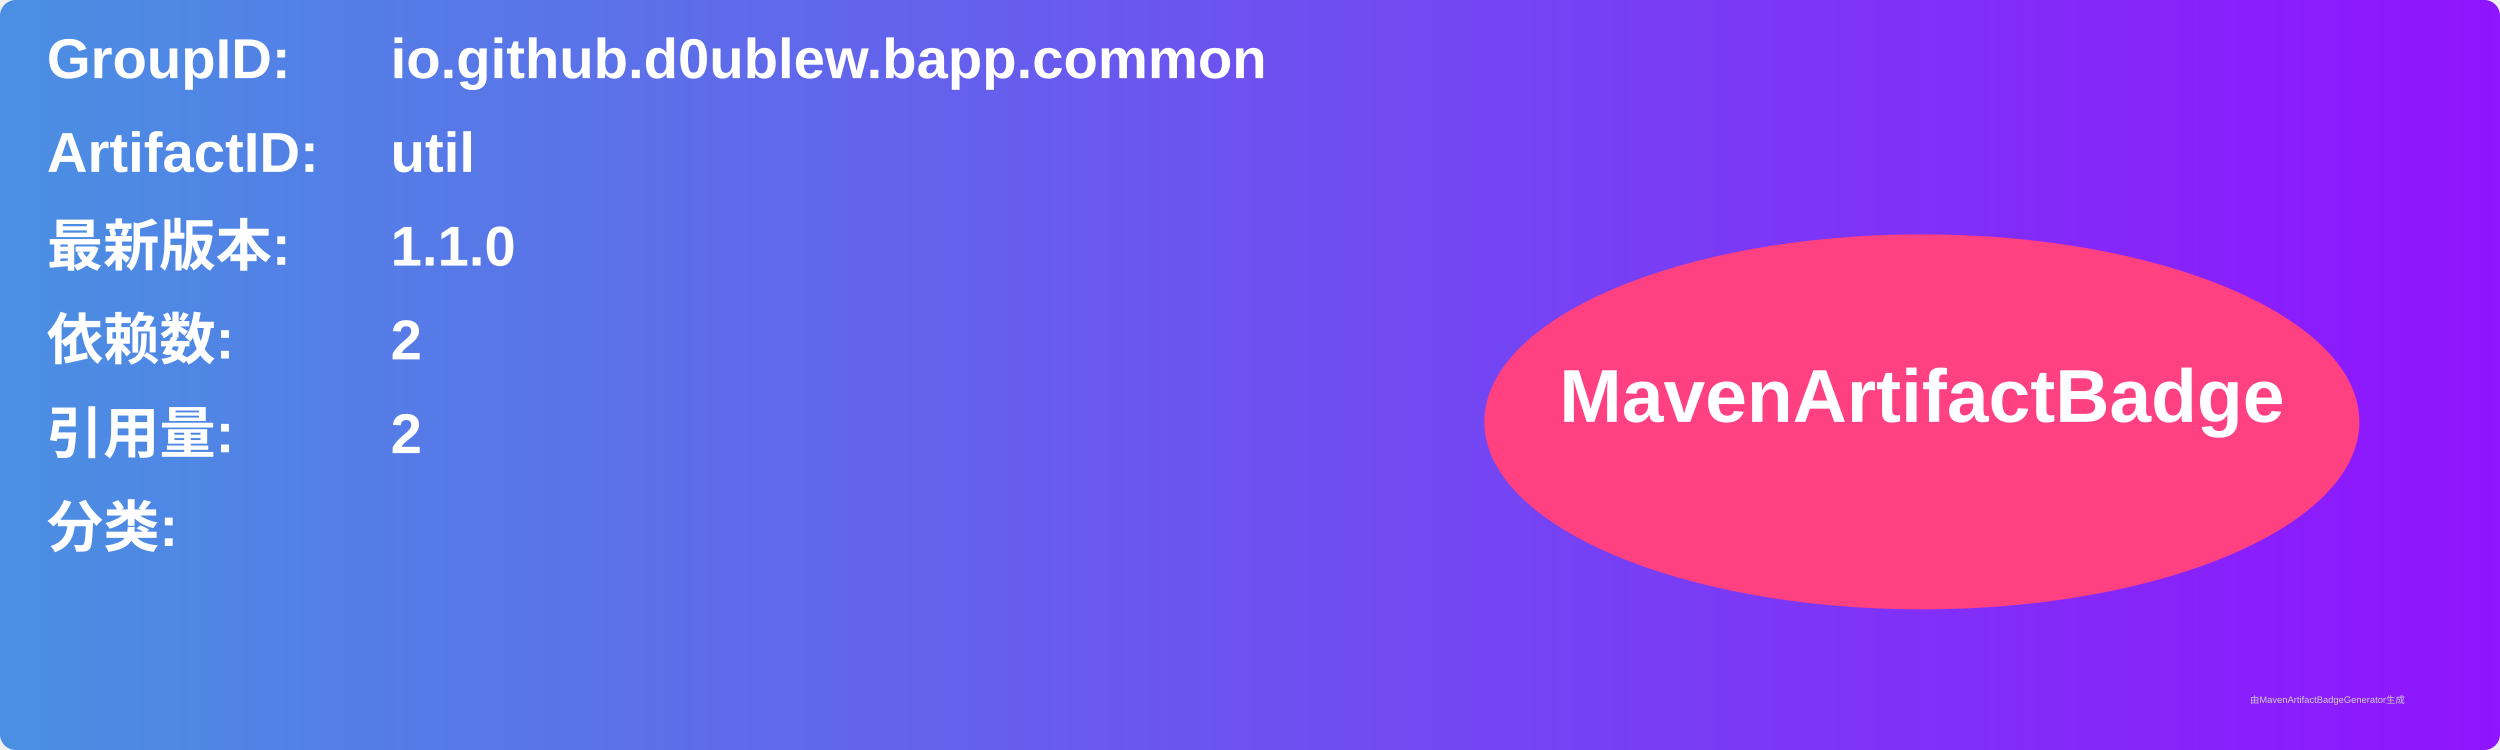
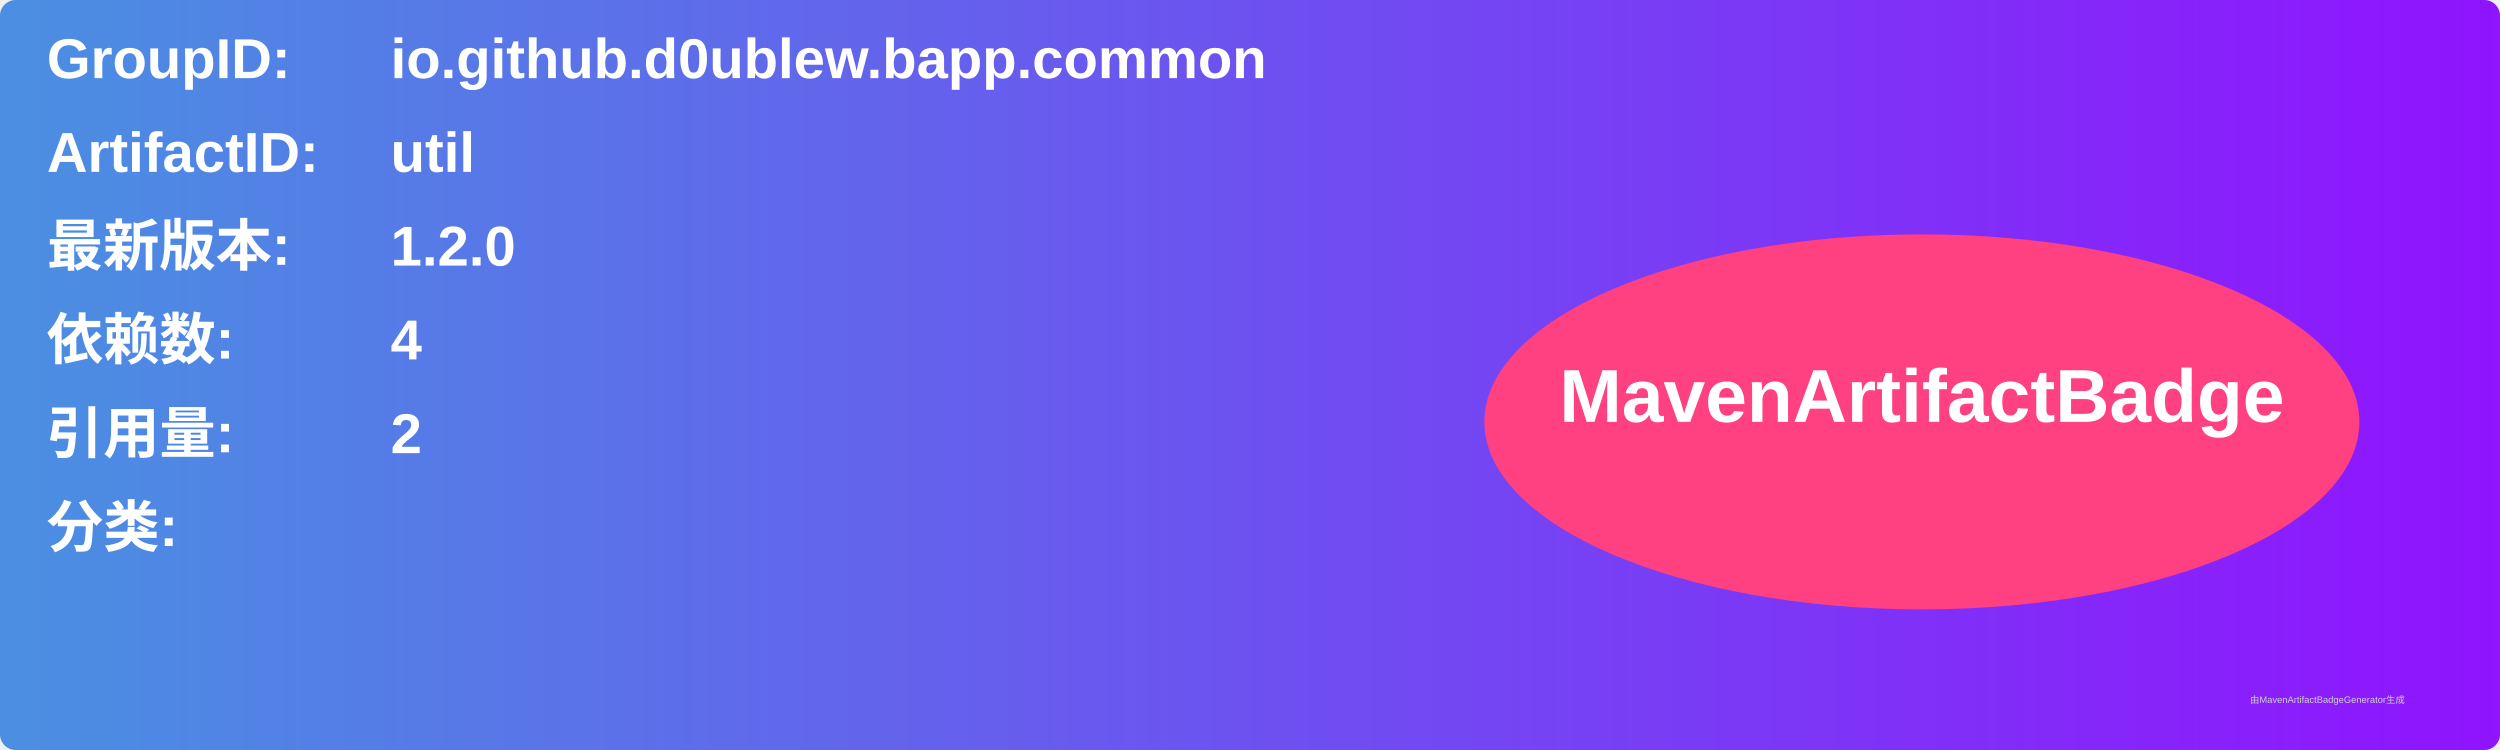
<svg xmlns="http://www.w3.org/2000/svg" width="800" height="240" viewBox="0 0 800 240">
  <linearGradient id="grad" x1="0%" y1="0%" x2="100%" y2="0%">
    <stop offset="0%" stop-color="#4a90e2" />
    <stop offset="100%" stop-color="#9013fe" />
  </linearGradient>
  <rect width="100%" height="100%" rx="5" ry="5" fill="url(#grad)" />
  <g transform="translate(15, 15)">
    <text x="0" y="10" font-family="Arial" font-size="18" fill="white" font-weight="bold" width="260">GroupID:</text>
    <text x="110" y="10" font-family="Arial" font-size="18" fill="white" font-weight="bold" width="460">io.github.d0ublew.bapp.common</text>
    <text x="0" y="40" font-family="Arial" font-size="18" fill="white" font-weight="bold" width="260">ArtifactID:</text>
    <text x="110" y="40" font-family="Arial" font-size="18" fill="white" font-weight="bold" width="460">util</text>
    <text x="0" y="70" font-family="Arial" font-size="18" fill="white" font-weight="bold">最新版本:</text>
    <text x="110" y="70" font-family="Arial" font-size="18" fill="white" font-weight="bold">
-       <tspan font-weight="bold">1.1.0</tspan>
+       <tspan font-weight="bold">1.2.0</tspan>
    </text>
    <text x="0" y="100" font-family="Arial" font-size="18" fill="white" font-weight="bold">依赖数: </text>
    <text x="110" y="100" font-family="Arial" font-size="18" fill="white">
-       <tspan font-weight="bold">2</tspan>
+       <tspan font-weight="bold">4</tspan>
    </text>
    <text x="0" y="130" font-family="Arial" font-size="18" fill="white" font-weight="bold">引用量: </text>
    <text x="110" y="130" font-family="Arial" font-size="18" fill="white">
      <tspan font-weight="bold">2</tspan>
    </text>
    <text x="0" y="160" font-family="Arial" font-size="18" fill="white" font-weight="bold">分类:</text>
    <text x="10" y="190" font-family="Arial" font-size="10" fill="white">
      <tspan font-weight="bold" />
    </text>
    <ellipse cx="600" cy="120" rx="140" ry="60" fill="#ff4081" />
    <text x="600" y="120" text-anchor="middle" font-family="Arial" font-size="24" fill="white" font-weight="bold">MavenArtifactBadge</text>
  </g>
  <text x="720" y="225" font-family="Arial" font-size="3" fill="#d0d0d0">由MavenArtifactBadgeGenerator生成</text>
</svg>
